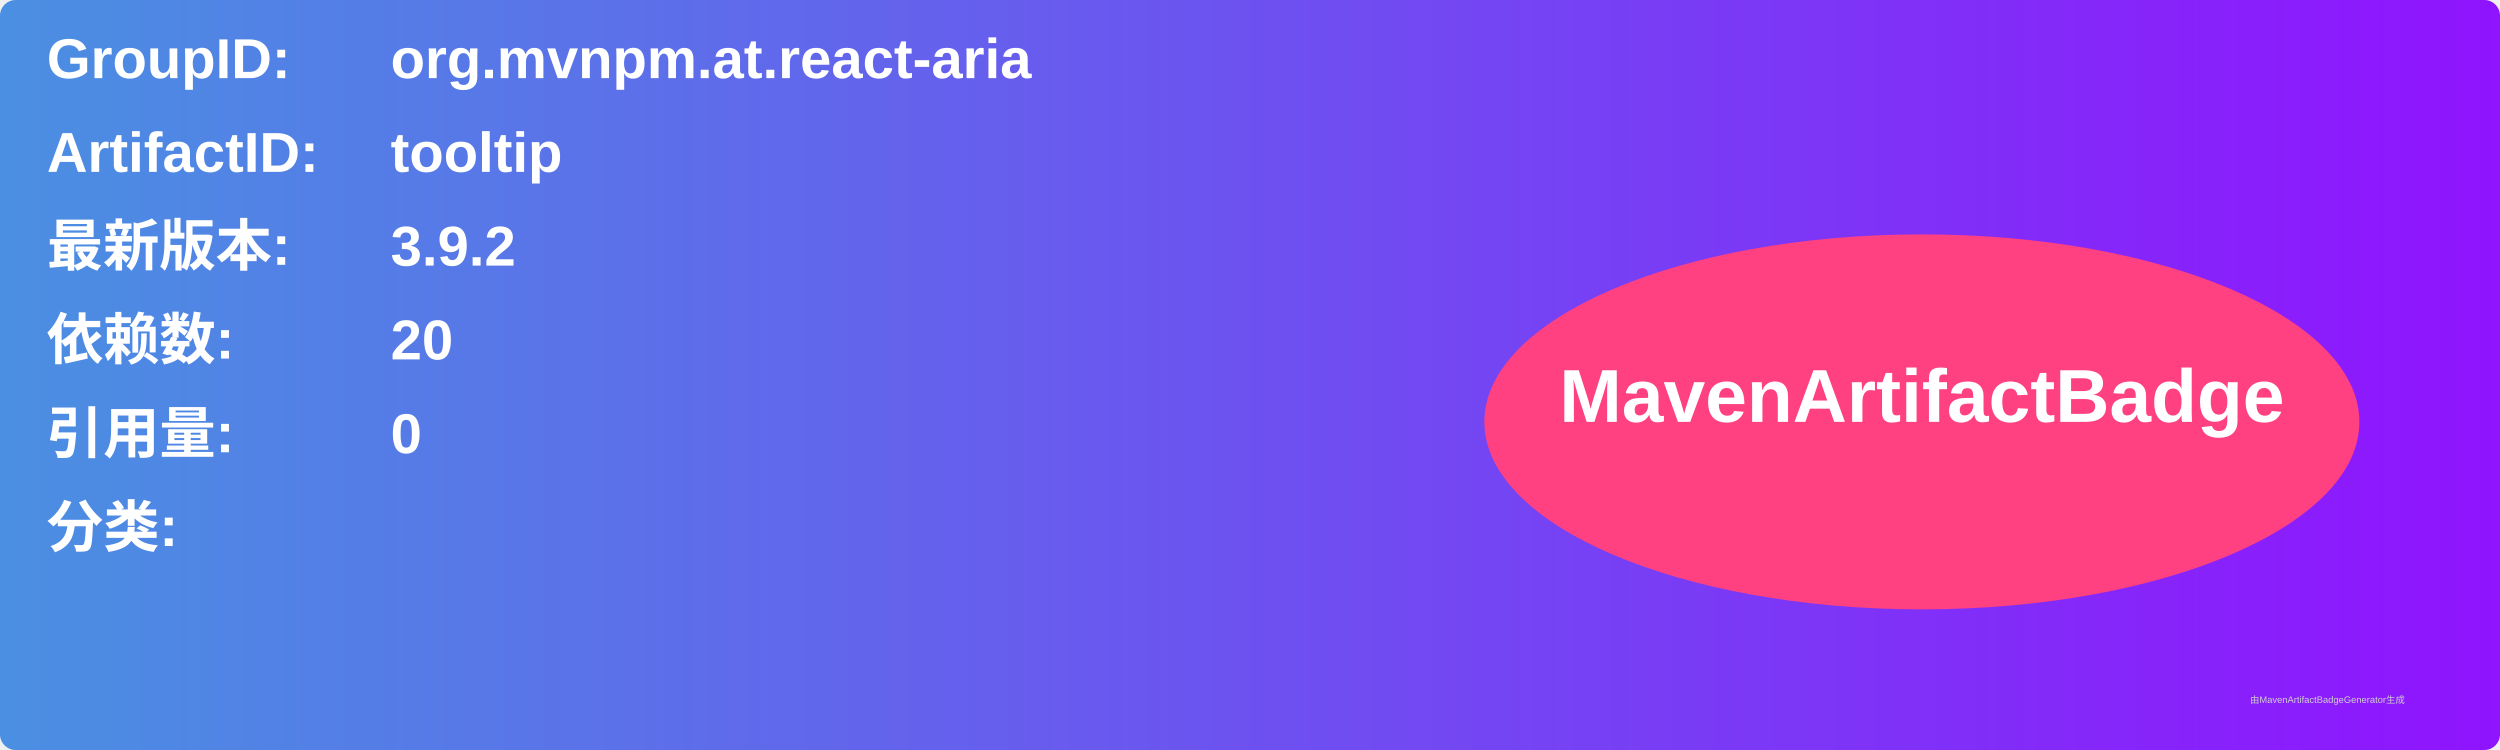
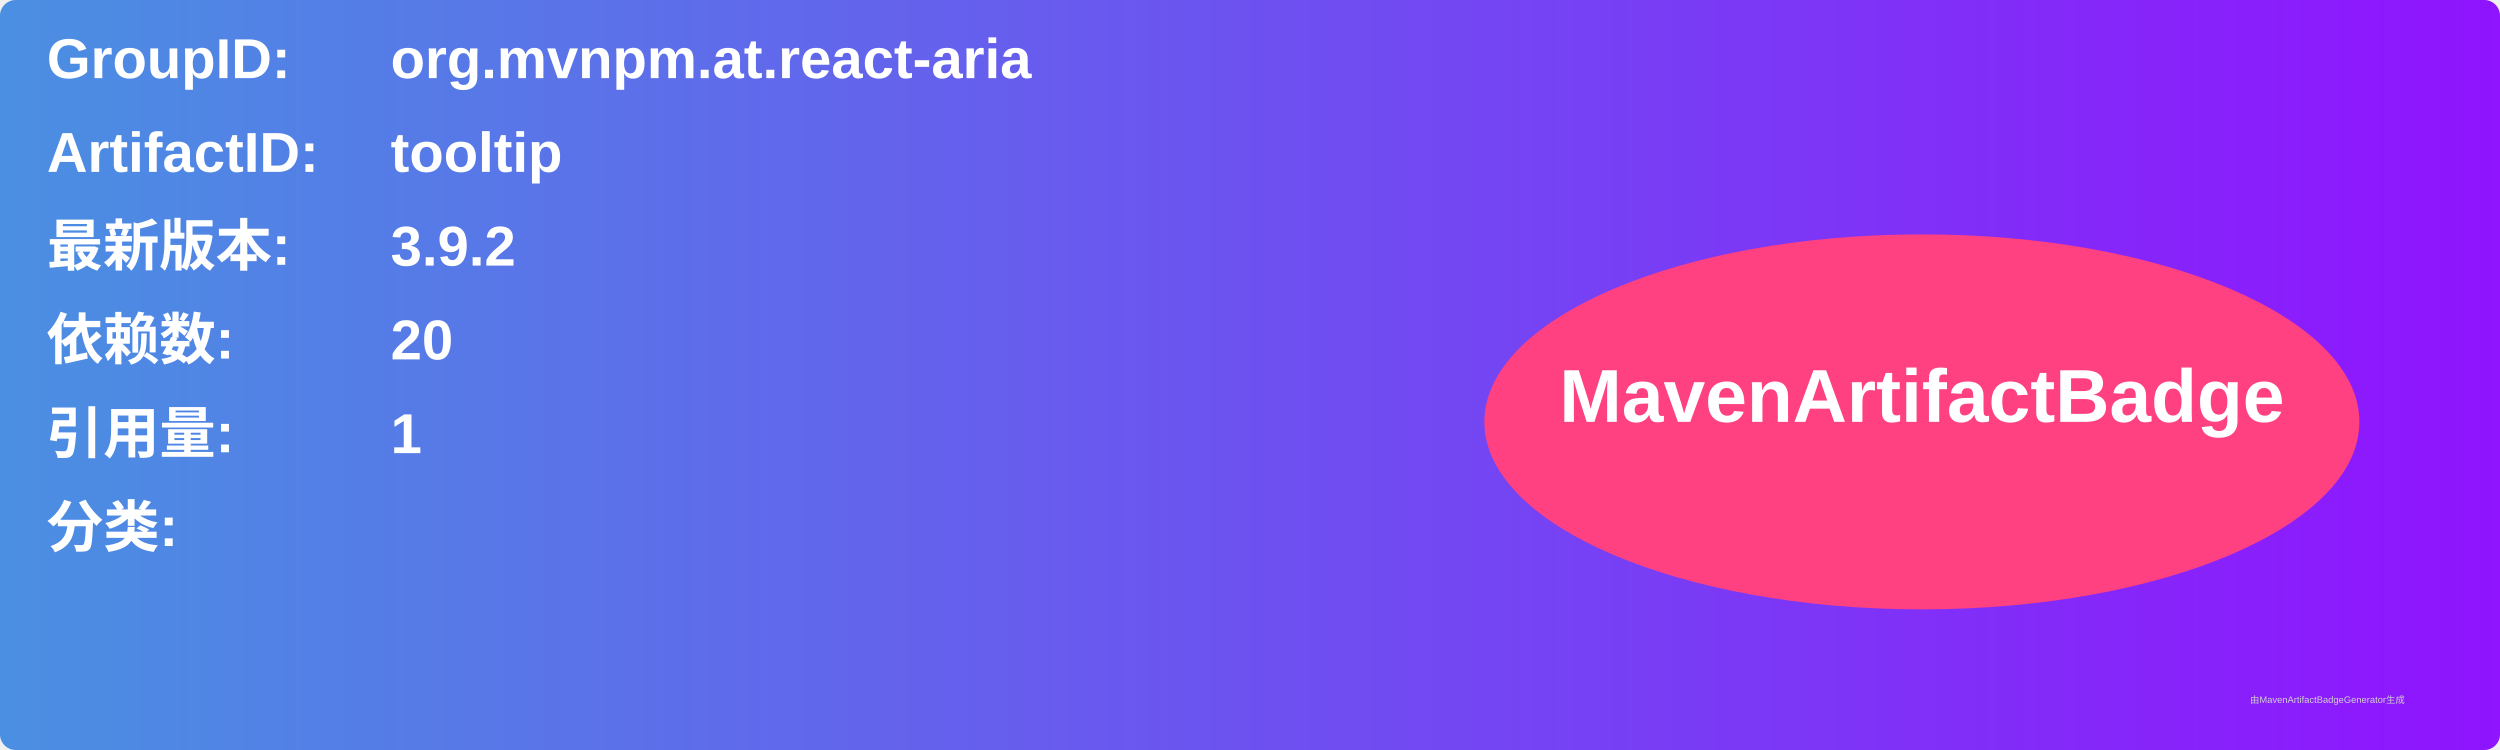
<svg xmlns="http://www.w3.org/2000/svg" width="800" height="240" viewBox="0 0 800 240">
  <linearGradient id="grad" x1="0%" y1="0%" x2="100%" y2="0%">
    <stop offset="0%" stop-color="#4a90e2" />
    <stop offset="100%" stop-color="#9013fe" />
  </linearGradient>
  <rect width="100%" height="100%" rx="5" ry="5" fill="url(#grad)" />
  <g transform="translate(15, 15)">
    <text x="0" y="10" font-family="Arial" font-size="18" fill="white" font-weight="bold" width="260">GroupID:</text>
    <text x="110" y="10" font-family="Arial" font-size="18" fill="white" font-weight="bold" width="460">org.mvnpm.at.react-aria</text>
    <text x="0" y="40" font-family="Arial" font-size="18" fill="white" font-weight="bold" width="260">ArtifactID:</text>
    <text x="110" y="40" font-family="Arial" font-size="18" fill="white" font-weight="bold" width="460">tooltip</text>
    <text x="0" y="70" font-family="Arial" font-size="18" fill="white" font-weight="bold">最新版本:</text>
    <text x="110" y="70" font-family="Arial" font-size="18" fill="white" font-weight="bold">
      <tspan font-weight="bold">3.9.2</tspan>
    </text>
    <text x="0" y="100" font-family="Arial" font-size="18" fill="white" font-weight="bold">依赖数: </text>
    <text x="110" y="100" font-family="Arial" font-size="18" fill="white">
      <tspan font-weight="bold">20</tspan>
    </text>
    <text x="0" y="130" font-family="Arial" font-size="18" fill="white" font-weight="bold">引用量: </text>
    <text x="110" y="130" font-family="Arial" font-size="18" fill="white">
-       <tspan font-weight="bold">0</tspan>
+       <tspan font-weight="bold">1</tspan>
    </text>
    <text x="0" y="160" font-family="Arial" font-size="18" fill="white" font-weight="bold">分类:</text>
    <text x="10" y="190" font-family="Arial" font-size="10" fill="white">
      <tspan font-weight="bold" />
    </text>
    <ellipse cx="600" cy="120" rx="140" ry="60" fill="#ff4081" />
    <text x="600" y="120" text-anchor="middle" font-family="Arial" font-size="24" fill="white" font-weight="bold">MavenArtifactBadge</text>
  </g>
  <text x="720" y="225" font-family="Arial" font-size="3" fill="#d0d0d0">由MavenArtifactBadgeGenerator生成</text>
</svg>
